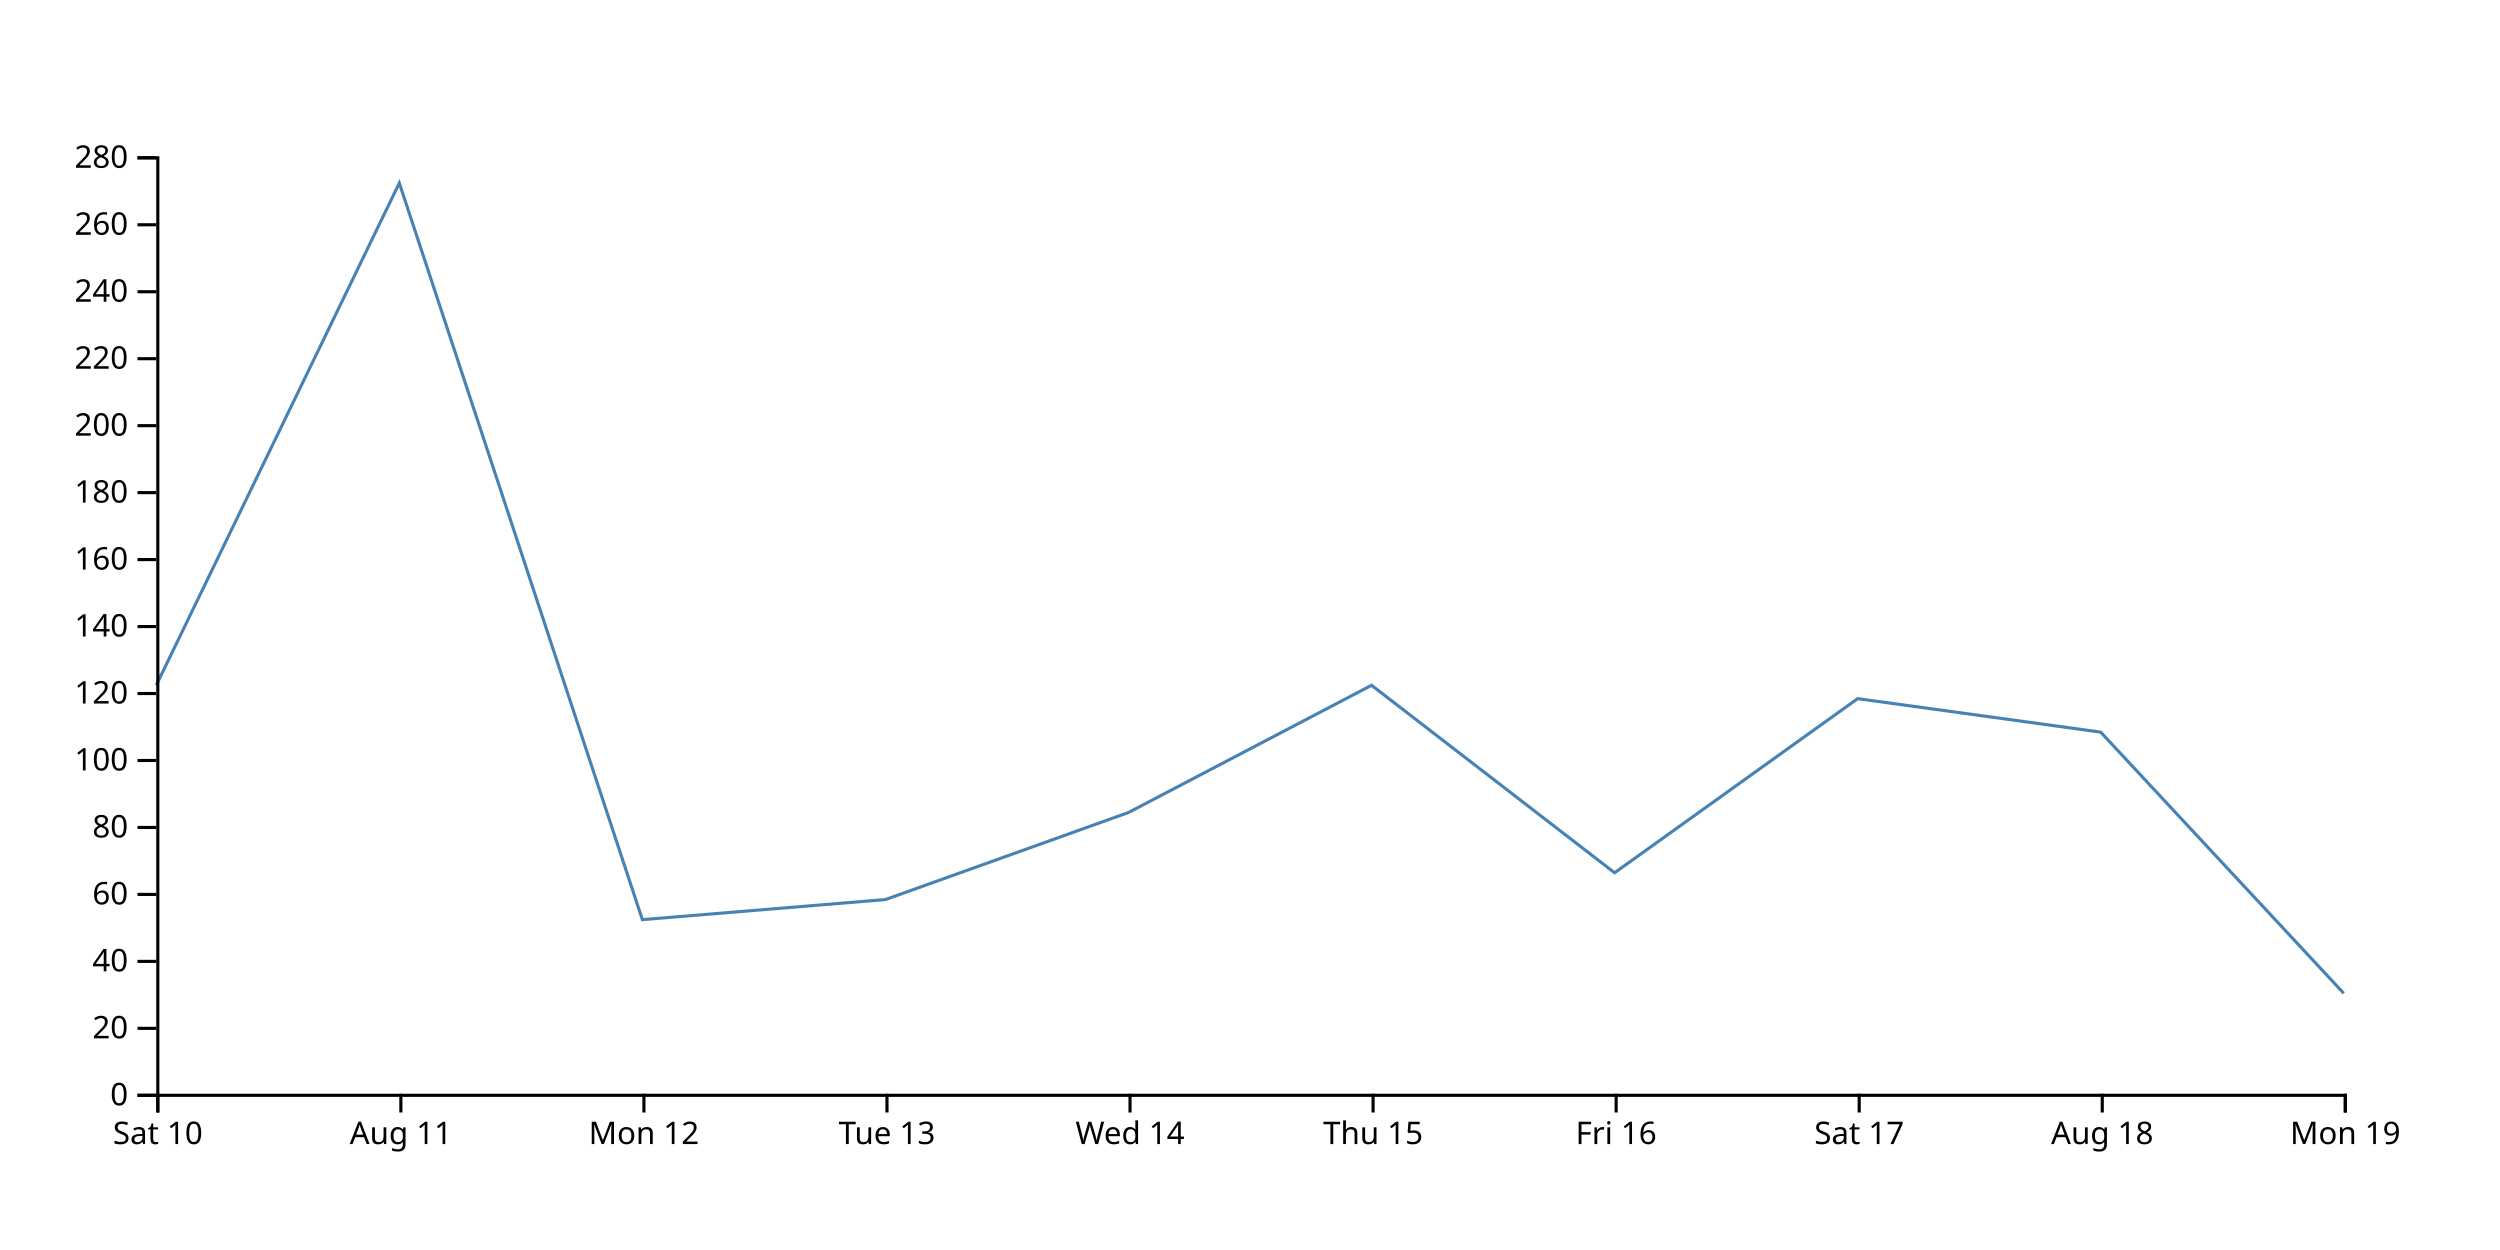
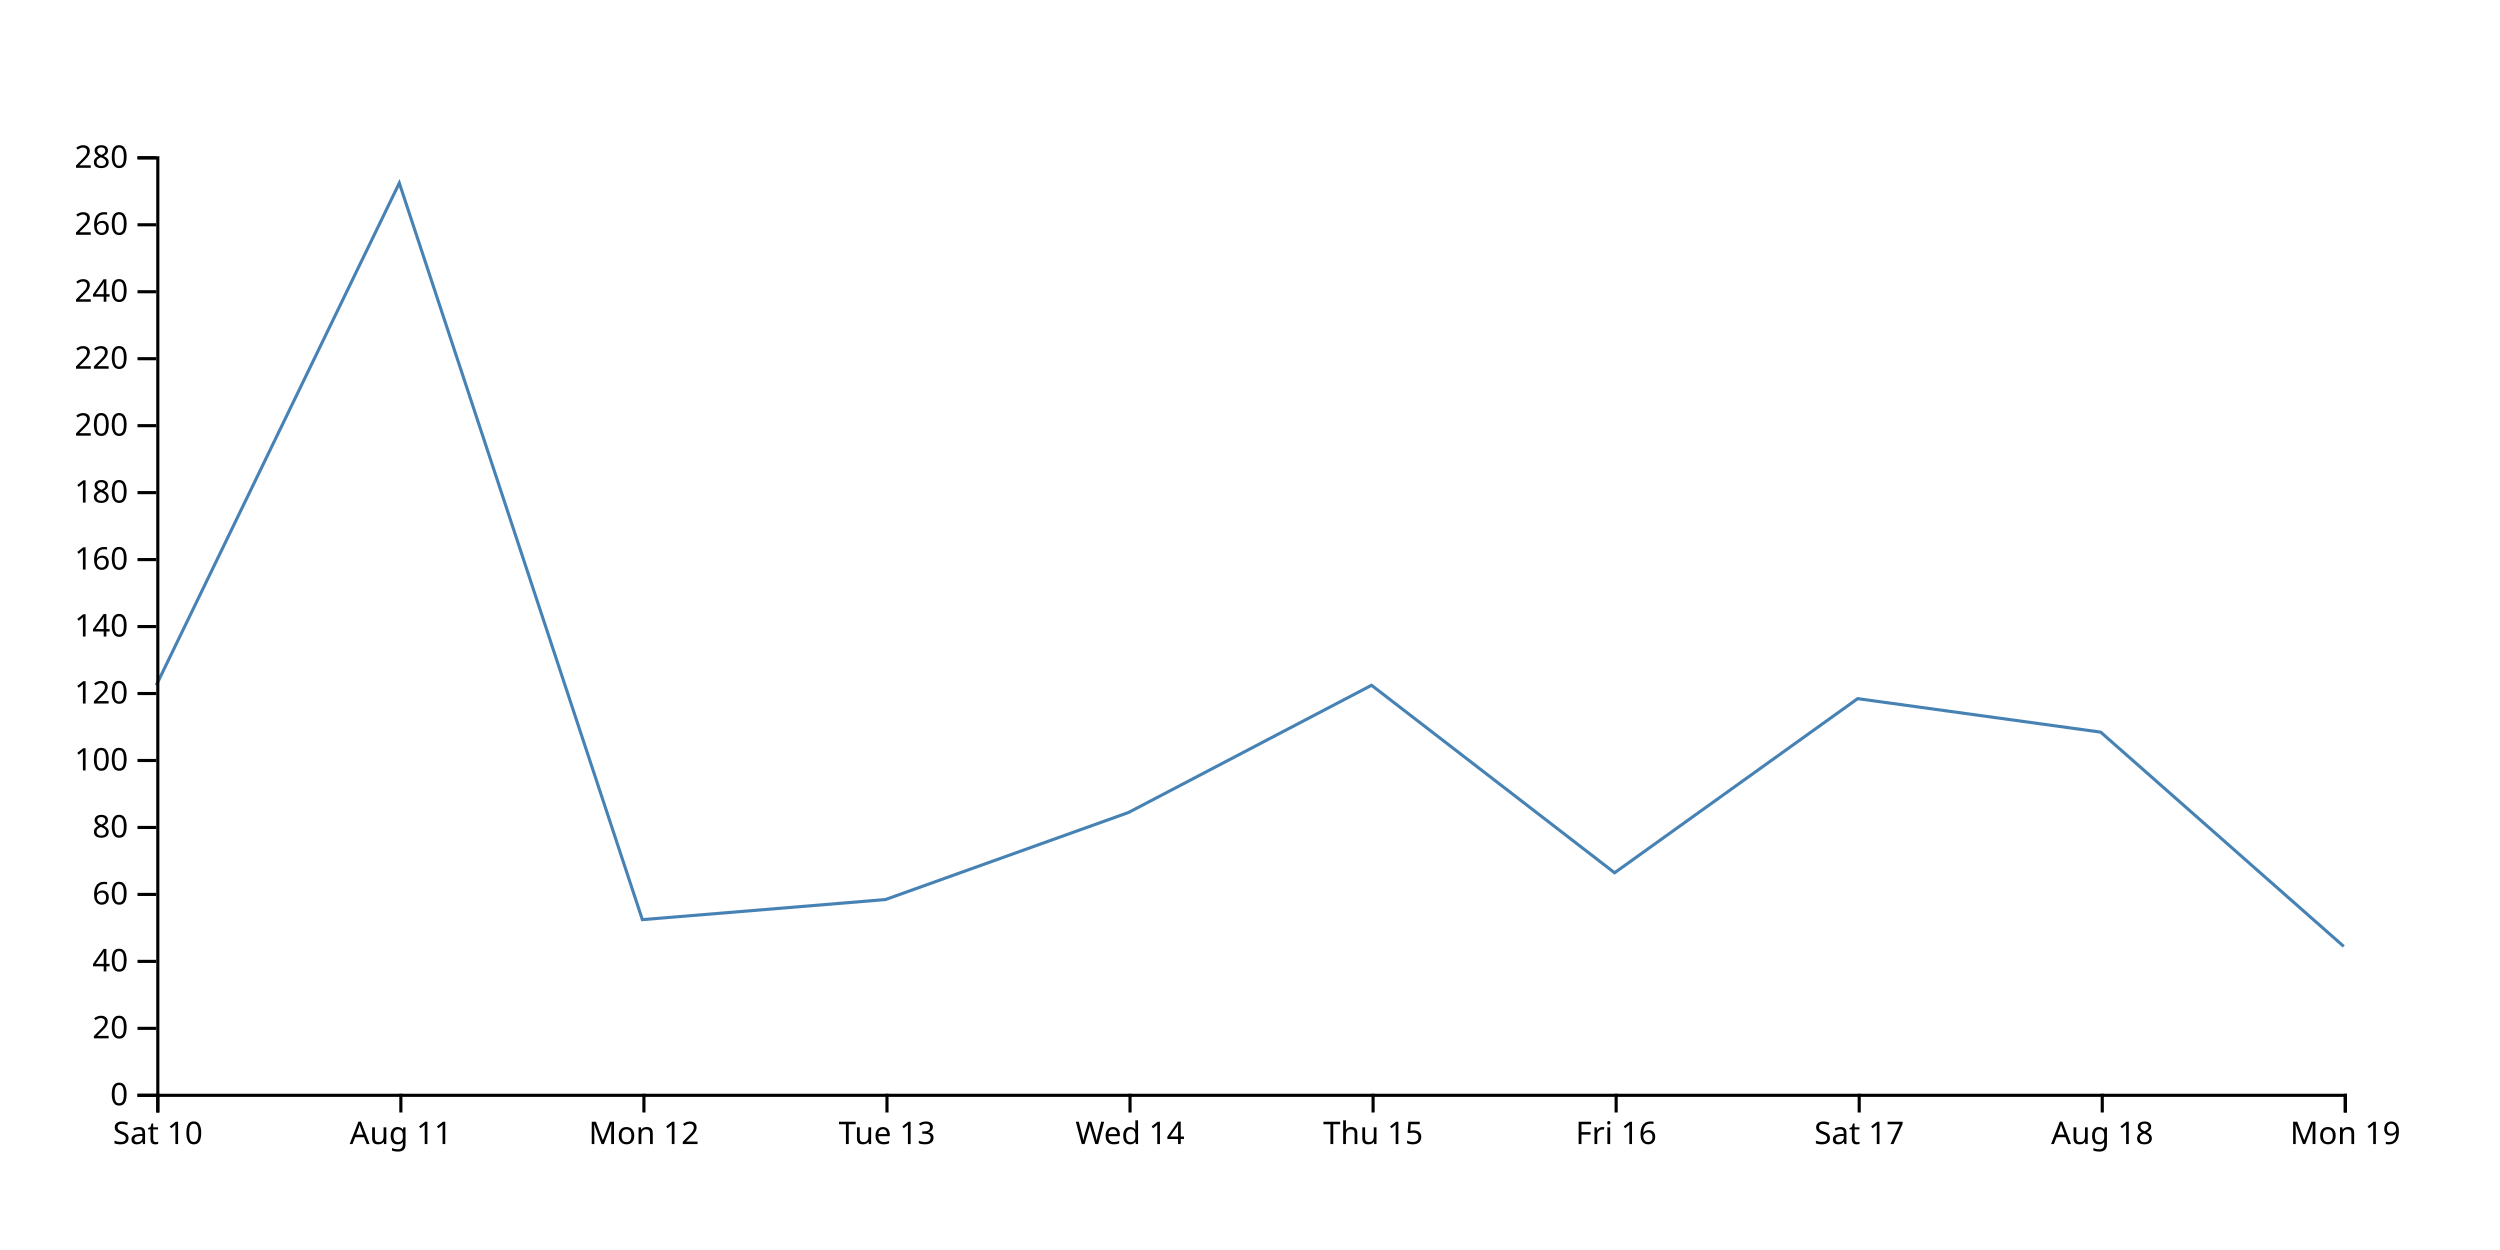
<svg xmlns="http://www.w3.org/2000/svg" width="800" height="400">
-   <path d="M750,317.857L672.222,234.286L594.444,223.571L516.667,279.286L438.889,219.286L361.111,260L283.333,287.857L205.556,294.286L127.778,58.571L50,219.286" fill="none" stroke="steelblue" />
+   <path d="M750,302.857L672.222,234.286L594.444,223.571L516.667,279.286L438.889,219.286L361.111,260L283.333,287.857L205.556,294.286L127.778,58.571L50,219.286" fill="none" stroke="steelblue" />
  <g transform="translate(0,350)" fill="none" font-size="10" font-family="sans-serif" text-anchor="middle">
    <path class="domain" stroke="currentColor" d="M50.5,6V0.5H750.5V6" />
    <g class="tick" opacity="1" transform="translate(50.5,0)">
      <line stroke="currentColor" y2="6" />
      <text fill="currentColor" y="9" dy="0.71em">Sat 10</text>
    </g>
    <g class="tick" opacity="1" transform="translate(128.2778,0)">
      <line stroke="currentColor" y2="6" />
      <text fill="currentColor" y="9" dy="0.71em">Aug 11</text>
    </g>
    <g class="tick" opacity="1" transform="translate(206.0556,0)">
      <line stroke="currentColor" y2="6" />
      <text fill="currentColor" y="9" dy="0.71em">Mon 12</text>
    </g>
    <g class="tick" opacity="1" transform="translate(283.8333,0)">
      <line stroke="currentColor" y2="6" />
      <text fill="currentColor" y="9" dy="0.71em">Tue 13</text>
    </g>
    <g class="tick" opacity="1" transform="translate(361.6111,0)">
      <line stroke="currentColor" y2="6" />
      <text fill="currentColor" y="9" dy="0.71em">Wed 14</text>
    </g>
    <g class="tick" opacity="1" transform="translate(439.3889,0)">
      <line stroke="currentColor" y2="6" />
      <text fill="currentColor" y="9" dy="0.71em">Thu 15</text>
    </g>
    <g class="tick" opacity="1" transform="translate(517.1667,0)">
      <line stroke="currentColor" y2="6" />
      <text fill="currentColor" y="9" dy="0.71em">Fri 16</text>
    </g>
    <g class="tick" opacity="1" transform="translate(594.9444,0)">
      <line stroke="currentColor" y2="6" />
      <text fill="currentColor" y="9" dy="0.71em">Sat 17</text>
    </g>
    <g class="tick" opacity="1" transform="translate(672.7222,0)">
      <line stroke="currentColor" y2="6" />
      <text fill="currentColor" y="9" dy="0.71em">Aug 18</text>
    </g>
    <g class="tick" opacity="1" transform="translate(750.5,0)">
      <line stroke="currentColor" y2="6" />
      <text fill="currentColor" y="9" dy="0.71em">Mon 19</text>
    </g>
  </g>
  <g transform="translate(50,0)" fill="none" font-size="10" font-family="sans-serif" text-anchor="end">
    <path class="domain" stroke="currentColor" d="M-6,350.5H0.5V50.5H-6" />
    <g class="tick" opacity="1" transform="translate(0,350.5)">
      <line stroke="currentColor" x2="-6" />
      <text fill="currentColor" x="-9" dy="0.32em">0</text>
    </g>
    <g class="tick" opacity="1" transform="translate(0,329.0714)">
      <line stroke="currentColor" x2="-6" />
      <text fill="currentColor" x="-9" dy="0.32em">20</text>
    </g>
    <g class="tick" opacity="1" transform="translate(0,307.6429)">
      <line stroke="currentColor" x2="-6" />
      <text fill="currentColor" x="-9" dy="0.32em">40</text>
    </g>
    <g class="tick" opacity="1" transform="translate(0,286.2143)">
      <line stroke="currentColor" x2="-6" />
      <text fill="currentColor" x="-9" dy="0.32em">60</text>
    </g>
    <g class="tick" opacity="1" transform="translate(0,264.7857)">
      <line stroke="currentColor" x2="-6" />
      <text fill="currentColor" x="-9" dy="0.32em">80</text>
    </g>
    <g class="tick" opacity="1" transform="translate(0,243.3571)">
      <line stroke="currentColor" x2="-6" />
      <text fill="currentColor" x="-9" dy="0.32em">100</text>
    </g>
    <g class="tick" opacity="1" transform="translate(0,221.9286)">
      <line stroke="currentColor" x2="-6" />
      <text fill="currentColor" x="-9" dy="0.32em">120</text>
    </g>
    <g class="tick" opacity="1" transform="translate(0,200.5)">
      <line stroke="currentColor" x2="-6" />
      <text fill="currentColor" x="-9" dy="0.32em">140</text>
    </g>
    <g class="tick" opacity="1" transform="translate(0,179.0714)">
      <line stroke="currentColor" x2="-6" />
      <text fill="currentColor" x="-9" dy="0.32em">160</text>
    </g>
    <g class="tick" opacity="1" transform="translate(0,157.6429)">
      <line stroke="currentColor" x2="-6" />
      <text fill="currentColor" x="-9" dy="0.32em">180</text>
    </g>
    <g class="tick" opacity="1" transform="translate(0,136.2143)">
      <line stroke="currentColor" x2="-6" />
      <text fill="currentColor" x="-9" dy="0.32em">200</text>
    </g>
    <g class="tick" opacity="1" transform="translate(0,114.7857)">
      <line stroke="currentColor" x2="-6" />
      <text fill="currentColor" x="-9" dy="0.32em">220</text>
    </g>
    <g class="tick" opacity="1" transform="translate(0,93.35714)">
      <line stroke="currentColor" x2="-6" />
      <text fill="currentColor" x="-9" dy="0.32em">240</text>
    </g>
    <g class="tick" opacity="1" transform="translate(0,71.92857)">
      <line stroke="currentColor" x2="-6" />
      <text fill="currentColor" x="-9" dy="0.32em">260</text>
    </g>
    <g class="tick" opacity="1" transform="translate(0,50.5)">
      <line stroke="currentColor" x2="-6" />
      <text fill="currentColor" x="-9" dy="0.32em">280</text>
    </g>
  </g>
</svg>
